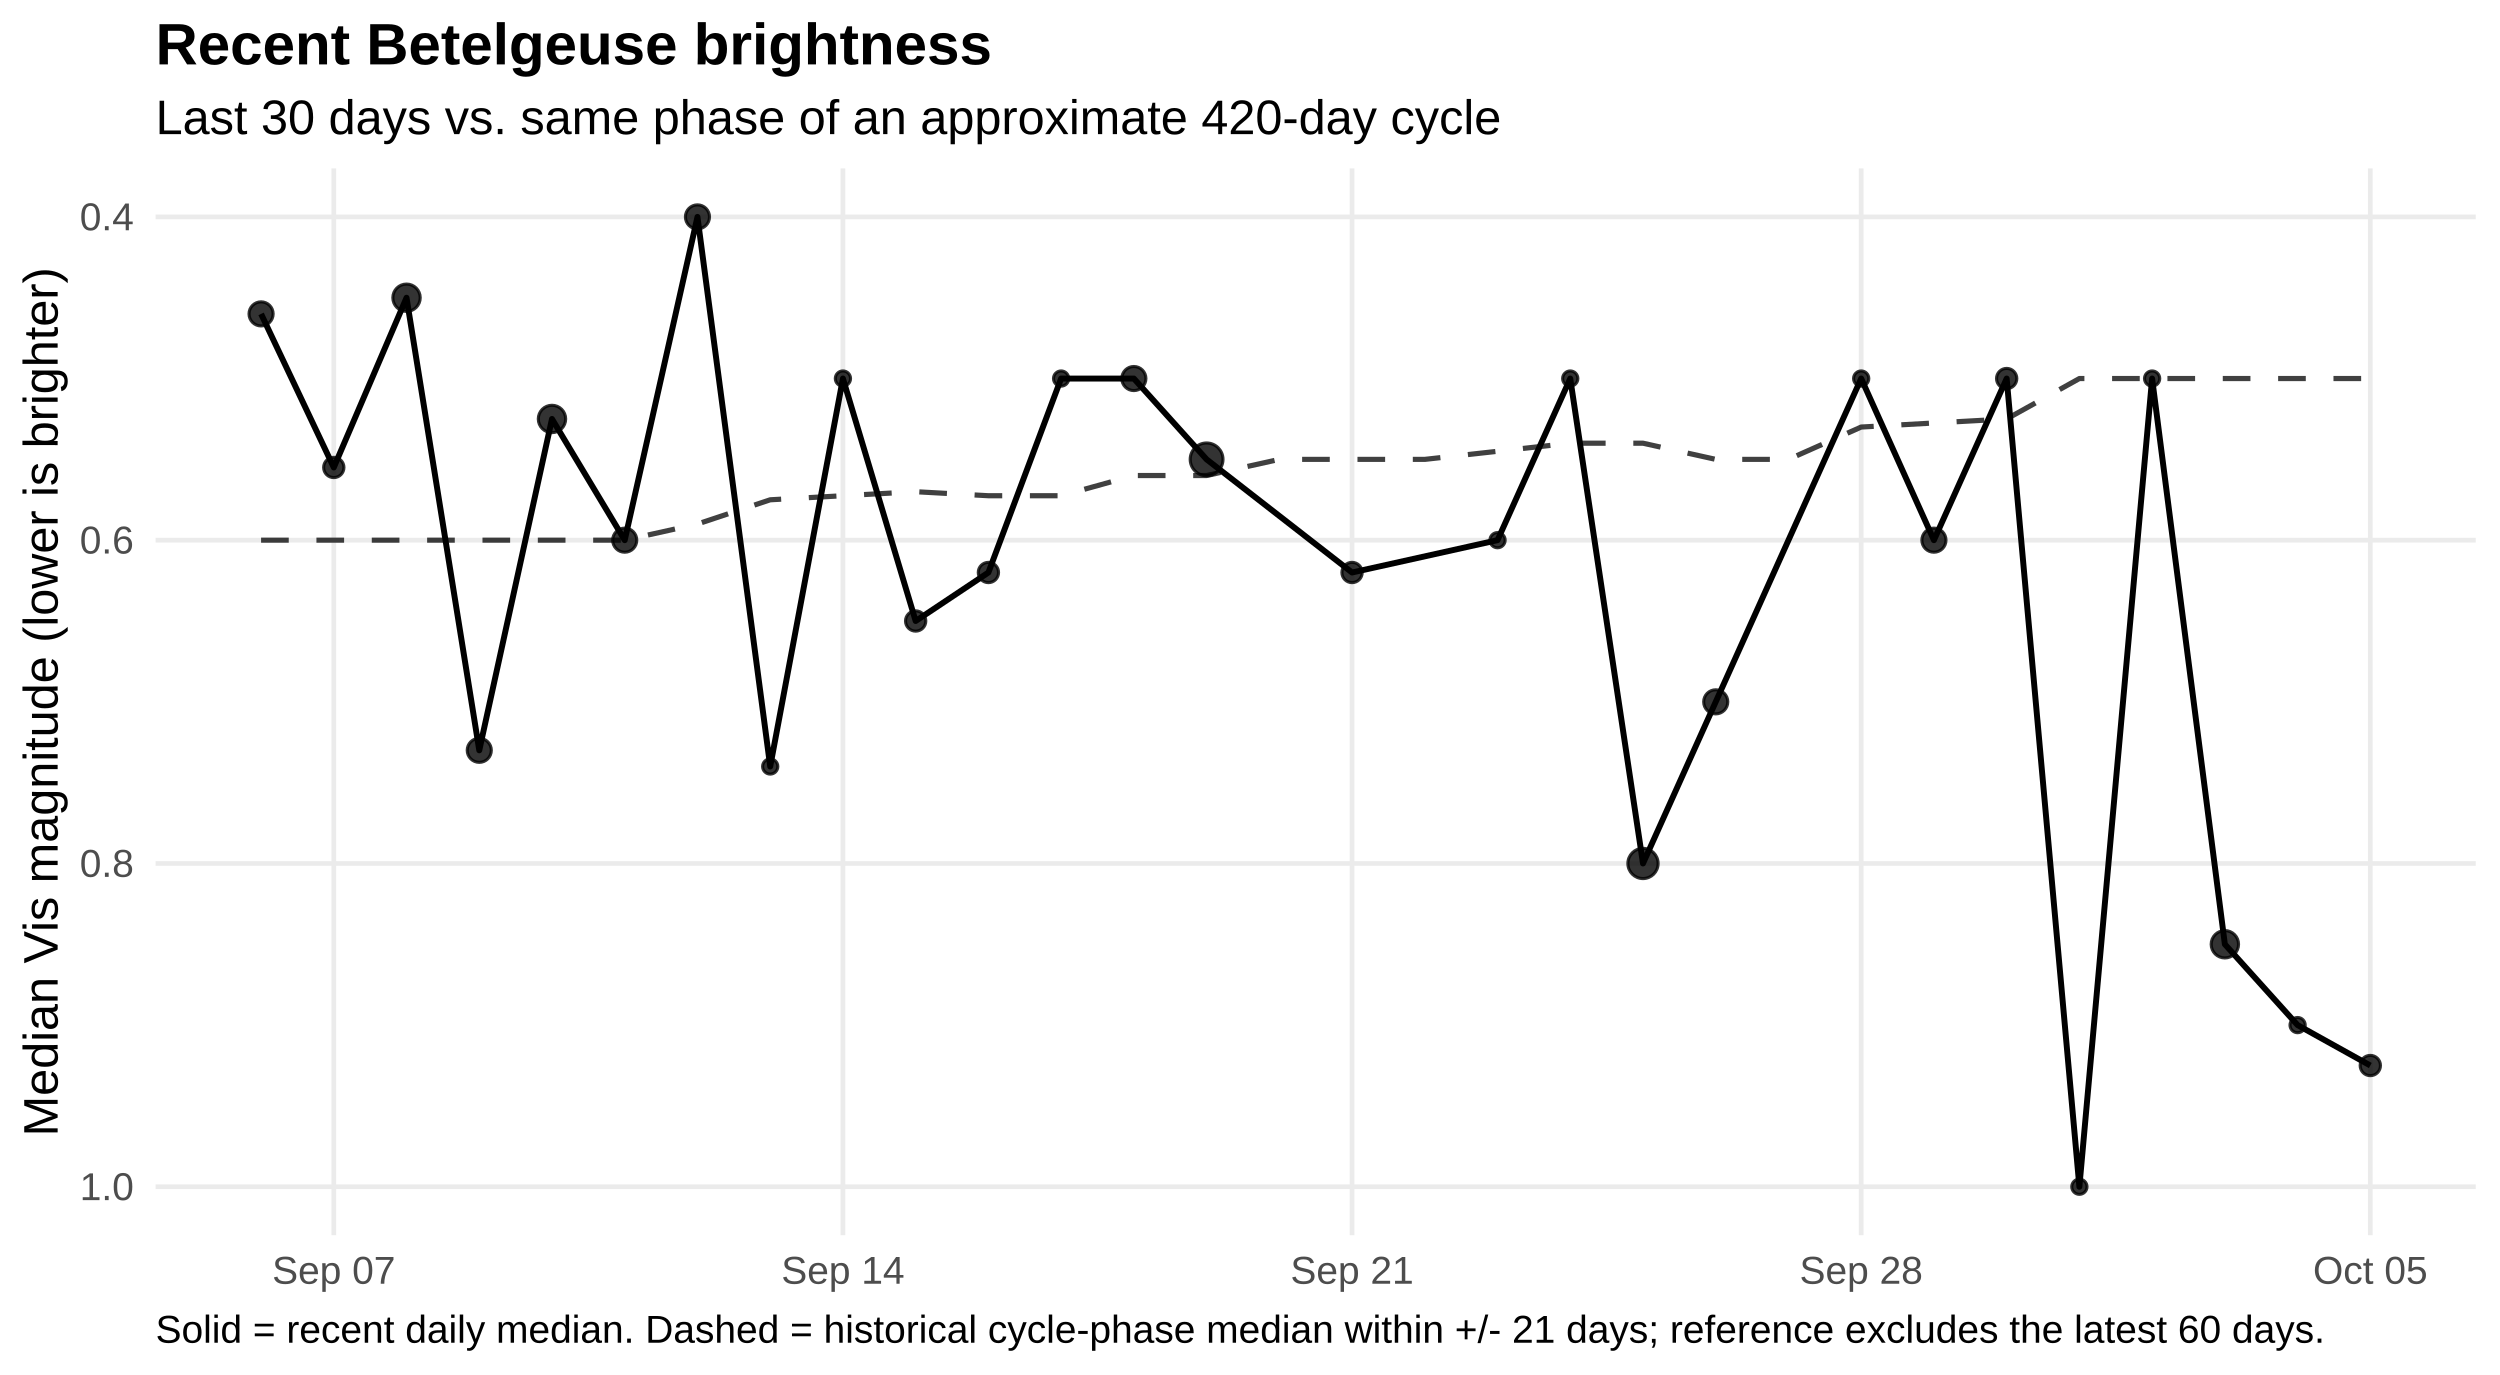
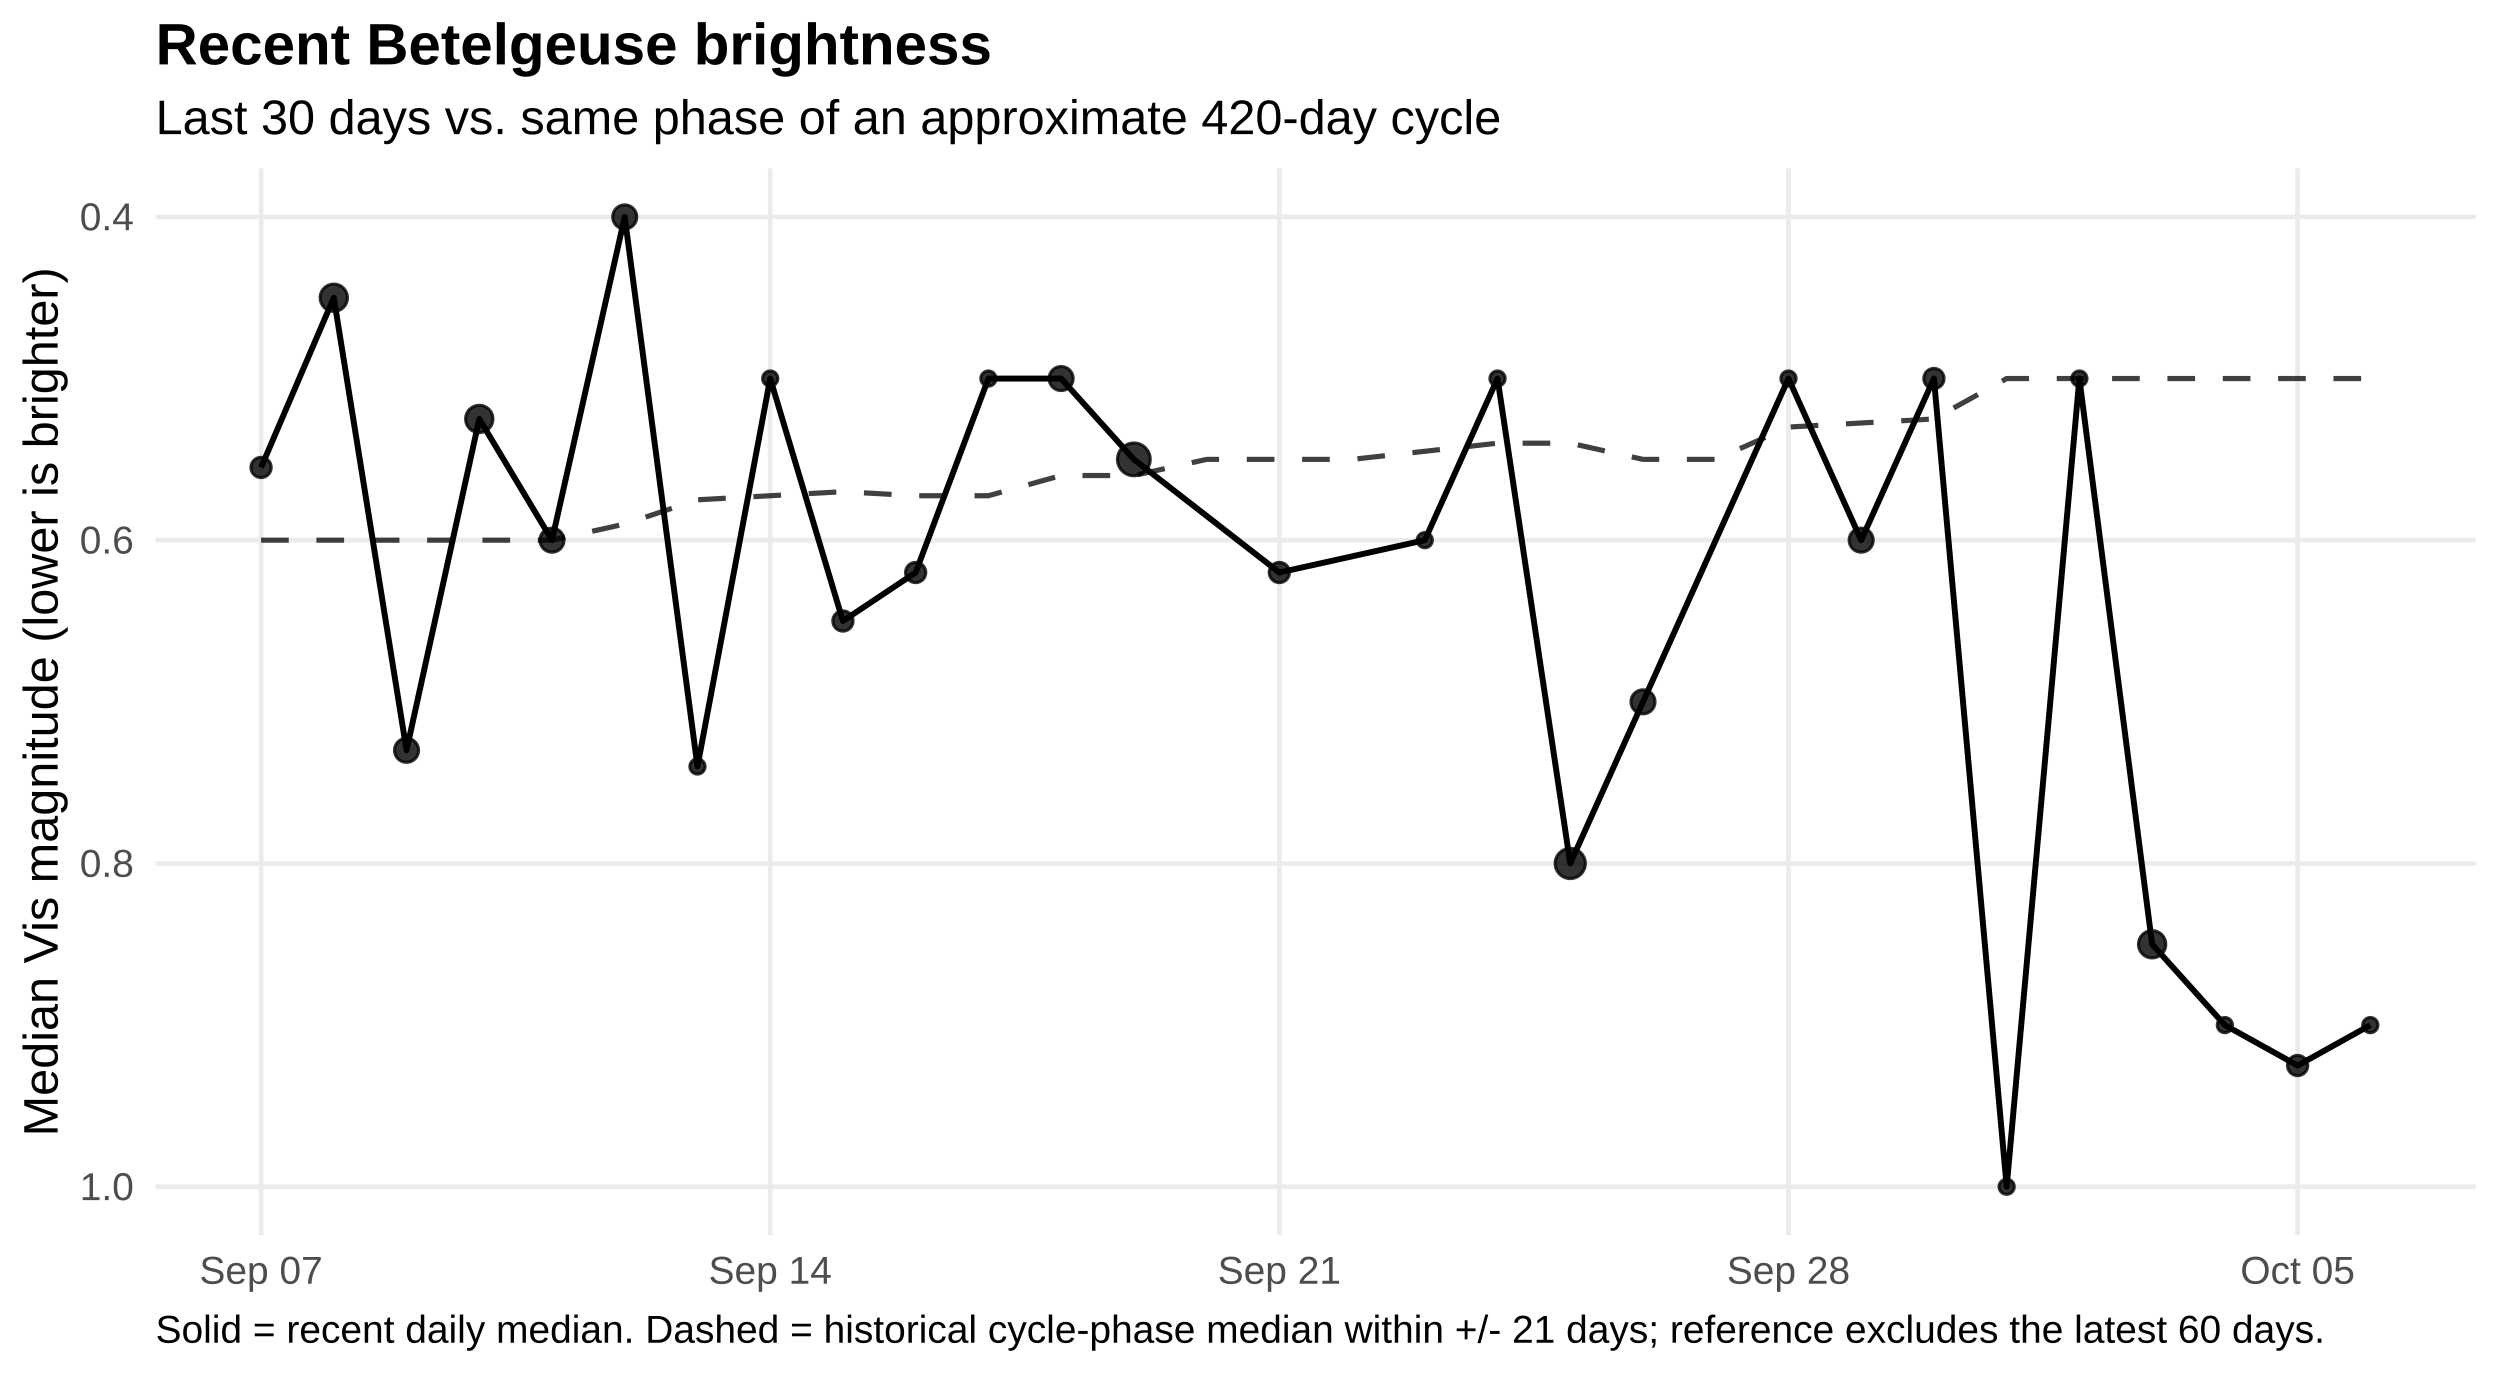
<svg xmlns="http://www.w3.org/2000/svg" width="720.00pt" height="396.00pt" viewBox="0 0 720.00 396.00">
  <g class="svglite">
    <defs>
      <style type="text/css">
    .svglite line, .svglite polyline, .svglite polygon, .svglite path, .svglite rect, .svglite circle {
      fill: none;
      stroke: #000000;
      stroke-linecap: round;
      stroke-linejoin: round;
      stroke-miterlimit: 10.00;
    }
    .svglite text {
      white-space: pre;
    }
    .svglite g.glyphgroup path {
      fill: inherit;
      stroke: none;
    }
  </style>
    </defs>
    <rect width="100%" height="100%" style="stroke: none; fill: #FFFFFF;" />
    <defs>
      <clipPath id="cpMC4wMHw3MjAuMDB8MC4wMHwzOTYuMDA=">
        <rect x="0.00" y="0.00" width="720.00" height="396.00" />
      </clipPath>
    </defs>
    <g clip-path="url(#cpMC4wMHw3MjAuMDB8MC4wMHwzOTYuMDA=)">
      <rect x="0.00" y="0" width="720.00" height="396.00" style="stroke-width: 1.36; stroke: none; fill: #FFFFFF;" />
    </g>
    <defs>
      <clipPath id="cpNDQuODF8NzEzLjAzfDQ4LjUwfDM1NS43NQ==">
        <rect x="44.81" y="48.50" width="668.21" height="307.24" />
      </clipPath>
    </defs>
    <g clip-path="url(#cpNDQuODF8NzEzLjAzfDQ4LjUwfDM1NS43NQ==)">
      <polyline points="44.81,62.47 713.03,62.47 " style="stroke-width: 1.36; stroke: #EBEBEB; stroke-linecap: butt;" />
      <polyline points="44.81,155.57 713.03,155.57 " style="stroke-width: 1.36; stroke: #EBEBEB; stroke-linecap: butt;" />
      <polyline points="44.81,248.68 713.03,248.68 " style="stroke-width: 1.36; stroke: #EBEBEB; stroke-linecap: butt;" />
      <polyline points="44.81,341.78 713.03,341.78 " style="stroke-width: 1.36; stroke: #EBEBEB; stroke-linecap: butt;" />
-       <polyline points="96.13,355.75 96.13,48.50 " style="stroke-width: 1.36; stroke: #EBEBEB; stroke-linecap: butt;" />
-       <polyline points="242.76,355.75 242.76,48.50 " style="stroke-width: 1.36; stroke: #EBEBEB; stroke-linecap: butt;" />
-       <polyline points="389.39,355.75 389.39,48.50 " style="stroke-width: 1.36; stroke: #EBEBEB; stroke-linecap: butt;" />
-       <polyline points="536.02,355.75 536.02,48.50 " style="stroke-width: 1.36; stroke: #EBEBEB; stroke-linecap: butt;" />
-       <polyline points="682.65,355.75 682.65,48.50 " style="stroke-width: 1.36; stroke: #EBEBEB; stroke-linecap: butt;" />
-       <polyline points="75.19,155.57 96.13,155.57 117.08,155.57 138.03,155.57 158.97,155.57 179.92,155.57 200.87,150.92 221.82,143.94 242.76,142.77 263.71,141.61 284.66,142.77 305.60,142.77 326.55,136.95 347.50,136.95 368.45,132.30 389.39,132.30 410.34,132.30 431.29,129.97 452.23,127.64 473.18,127.64 494.13,132.30 515.08,132.30 536.02,122.99 556.97,121.82 577.92,120.66 598.86,109.02 619.81,109.02 640.76,109.02 661.71,109.02 682.65,109.02 " style="stroke-width: 1.49; stroke: #000000; stroke-opacity: 0.75; stroke-dasharray: 7.97,7.97; stroke-linecap: butt;" />
-       <polyline points="75.19,90.40 96.13,134.63 117.08,85.75 138.03,216.09 158.97,120.66 179.92,155.57 200.87,62.47 221.82,220.75 242.76,109.02 263.71,178.85 284.66,164.88 305.60,109.02 326.55,109.02 347.50,132.30 389.39,164.88 431.29,155.57 452.23,109.02 473.18,248.68 494.13,202.13 536.02,109.02 556.97,155.57 577.92,109.02 598.86,341.78 619.81,109.02 640.76,271.95 661.71,295.23 682.65,306.87 " style="stroke-width: 1.71; stroke-linecap: butt;" />
-       <circle cx="75.19" cy="90.40" r="3.47" style="stroke-width: 0.90; stroke: #000000; stroke-opacity: 0.80; fill: #000000; fill-opacity: 0.80;" />
-       <circle cx="96.13" cy="134.63" r="2.92" style="stroke-width: 0.90; stroke: #000000; stroke-opacity: 0.80; fill: #000000; fill-opacity: 0.80;" />
-       <circle cx="117.08" cy="85.75" r="3.94" style="stroke-width: 0.90; stroke: #000000; stroke-opacity: 0.80; fill: #000000; fill-opacity: 0.80;" />
-       <circle cx="138.03" cy="216.09" r="3.47" style="stroke-width: 0.90; stroke: #000000; stroke-opacity: 0.80; fill: #000000; fill-opacity: 0.80;" />
-       <circle cx="158.97" cy="120.66" r="3.94" style="stroke-width: 0.90; stroke: #000000; stroke-opacity: 0.80; fill: #000000; fill-opacity: 0.80;" />
-       <circle cx="179.92" cy="155.57" r="3.47" style="stroke-width: 0.90; stroke: #000000; stroke-opacity: 0.80; fill: #000000; fill-opacity: 0.80;" />
-       <circle cx="200.87" cy="62.47" r="3.47" style="stroke-width: 0.90; stroke: #000000; stroke-opacity: 0.80; fill: #000000; fill-opacity: 0.80;" />
-       <circle cx="221.82" cy="220.75" r="2.19" style="stroke-width: 0.90; stroke: #000000; stroke-opacity: 0.80; fill: #000000; fill-opacity: 0.80;" />
-       <circle cx="242.76" cy="109.02" r="2.19" style="stroke-width: 0.90; stroke: #000000; stroke-opacity: 0.80; fill: #000000; fill-opacity: 0.80;" />
-       <circle cx="263.71" cy="178.85" r="2.92" style="stroke-width: 0.90; stroke: #000000; stroke-opacity: 0.80; fill: #000000; fill-opacity: 0.80;" />
-       <circle cx="284.66" cy="164.88" r="2.92" style="stroke-width: 0.90; stroke: #000000; stroke-opacity: 0.80; fill: #000000; fill-opacity: 0.80;" />
-       <circle cx="305.60" cy="109.02" r="2.19" style="stroke-width: 0.90; stroke: #000000; stroke-opacity: 0.80; fill: #000000; fill-opacity: 0.80;" />
-       <circle cx="326.55" cy="109.02" r="3.47" style="stroke-width: 0.90; stroke: #000000; stroke-opacity: 0.80; fill: #000000; fill-opacity: 0.80;" />
-       <circle cx="347.50" cy="132.30" r="4.72" style="stroke-width: 0.90; stroke: #000000; stroke-opacity: 0.80; fill: #000000; fill-opacity: 0.80;" />
-       <circle cx="389.39" cy="164.88" r="2.92" style="stroke-width: 0.90; stroke: #000000; stroke-opacity: 0.80; fill: #000000; fill-opacity: 0.80;" />
-       <circle cx="431.29" cy="155.57" r="2.19" style="stroke-width: 0.90; stroke: #000000; stroke-opacity: 0.80; fill: #000000; fill-opacity: 0.80;" />
-       <circle cx="452.23" cy="109.02" r="2.19" style="stroke-width: 0.90; stroke: #000000; stroke-opacity: 0.80; fill: #000000; fill-opacity: 0.80;" />
-       <circle cx="473.18" cy="248.68" r="4.35" style="stroke-width: 0.90; stroke: #000000; stroke-opacity: 0.80; fill: #000000; fill-opacity: 0.80;" />
-       <circle cx="494.13" cy="202.13" r="3.47" style="stroke-width: 0.90; stroke: #000000; stroke-opacity: 0.80; fill: #000000; fill-opacity: 0.80;" />
-       <circle cx="536.02" cy="109.02" r="2.19" style="stroke-width: 0.90; stroke: #000000; stroke-opacity: 0.80; fill: #000000; fill-opacity: 0.80;" />
-       <circle cx="556.97" cy="155.57" r="3.47" style="stroke-width: 0.90; stroke: #000000; stroke-opacity: 0.80; fill: #000000; fill-opacity: 0.80;" />
-       <circle cx="577.92" cy="109.02" r="2.92" style="stroke-width: 0.90; stroke: #000000; stroke-opacity: 0.80; fill: #000000; fill-opacity: 0.80;" />
-       <circle cx="598.86" cy="341.78" r="2.19" style="stroke-width: 0.90; stroke: #000000; stroke-opacity: 0.80; fill: #000000; fill-opacity: 0.80;" />
-       <circle cx="619.81" cy="109.02" r="2.19" style="stroke-width: 0.90; stroke: #000000; stroke-opacity: 0.80; fill: #000000; fill-opacity: 0.80;" />
-       <circle cx="640.76" cy="271.95" r="3.94" style="stroke-width: 0.90; stroke: #000000; stroke-opacity: 0.80; fill: #000000; fill-opacity: 0.80;" />
-       <circle cx="661.71" cy="295.23" r="2.19" style="stroke-width: 0.90; stroke: #000000; stroke-opacity: 0.80; fill: #000000; fill-opacity: 0.80;" />
-       <circle cx="682.65" cy="306.87" r="2.92" style="stroke-width: 0.90; stroke: #000000; stroke-opacity: 0.80; fill: #000000; fill-opacity: 0.80;" />
+       <polyline points="75.19,355.75 75.19,48.50 " style="stroke-width: 1.36; stroke: #EBEBEB; stroke-linecap: butt;" />
+       <polyline points="221.82,355.75 221.82,48.50 " style="stroke-width: 1.36; stroke: #EBEBEB; stroke-linecap: butt;" />
+       <polyline points="368.45,355.75 368.45,48.50 " style="stroke-width: 1.36; stroke: #EBEBEB; stroke-linecap: butt;" />
+       <polyline points="515.08,355.75 515.08,48.50 " style="stroke-width: 1.36; stroke: #EBEBEB; stroke-linecap: butt;" />
+       <polyline points="661.71,355.75 661.71,48.50 " style="stroke-width: 1.36; stroke: #EBEBEB; stroke-linecap: butt;" />
+       <polyline points="75.19,155.57 96.13,155.57 117.08,155.57 138.03,155.57 158.97,155.57 179.92,150.92 200.87,143.94 221.82,142.77 242.76,141.61 263.71,142.77 284.66,142.77 305.60,136.95 326.55,136.95 347.50,132.30 368.45,132.30 389.39,132.30 410.34,129.97 431.29,127.64 452.23,127.64 473.18,132.30 494.13,132.30 515.08,122.99 536.02,121.82 556.97,120.66 577.92,109.02 598.86,109.02 619.81,109.02 640.76,109.02 661.71,109.02 682.65,109.02 " style="stroke-width: 1.49; stroke: #000000; stroke-opacity: 0.75; stroke-dasharray: 7.97,7.97; stroke-linecap: butt;" />
+       <polyline points="75.19,134.63 96.13,85.75 117.08,216.09 138.03,120.66 158.97,155.57 179.92,62.47 200.87,220.75 221.82,109.02 242.76,178.85 263.71,164.88 284.66,109.02 305.60,109.02 326.55,132.30 368.45,164.88 410.34,155.57 431.29,109.02 452.23,248.68 473.18,202.13 515.08,109.02 536.02,155.57 556.97,109.02 577.92,341.78 598.86,109.02 619.81,271.95 640.76,295.23 661.71,306.87 682.65,295.23 " style="stroke-width: 1.71; stroke-linecap: butt;" />
+       <circle cx="75.19" cy="134.63" r="2.92" style="stroke-width: 0.90; stroke: #000000; stroke-opacity: 0.80; fill: #000000; fill-opacity: 0.80;" />
+       <circle cx="96.13" cy="85.75" r="3.94" style="stroke-width: 0.90; stroke: #000000; stroke-opacity: 0.80; fill: #000000; fill-opacity: 0.80;" />
+       <circle cx="117.08" cy="216.09" r="3.47" style="stroke-width: 0.90; stroke: #000000; stroke-opacity: 0.80; fill: #000000; fill-opacity: 0.80;" />
+       <circle cx="138.03" cy="120.66" r="3.94" style="stroke-width: 0.90; stroke: #000000; stroke-opacity: 0.80; fill: #000000; fill-opacity: 0.80;" />
+       <circle cx="158.97" cy="155.57" r="3.47" style="stroke-width: 0.90; stroke: #000000; stroke-opacity: 0.80; fill: #000000; fill-opacity: 0.80;" />
+       <circle cx="179.92" cy="62.47" r="3.47" style="stroke-width: 0.90; stroke: #000000; stroke-opacity: 0.80; fill: #000000; fill-opacity: 0.80;" />
+       <circle cx="200.87" cy="220.75" r="2.19" style="stroke-width: 0.90; stroke: #000000; stroke-opacity: 0.80; fill: #000000; fill-opacity: 0.80;" />
+       <circle cx="221.82" cy="109.02" r="2.19" style="stroke-width: 0.90; stroke: #000000; stroke-opacity: 0.80; fill: #000000; fill-opacity: 0.80;" />
+       <circle cx="242.76" cy="178.85" r="2.92" style="stroke-width: 0.90; stroke: #000000; stroke-opacity: 0.80; fill: #000000; fill-opacity: 0.80;" />
+       <circle cx="263.71" cy="164.88" r="2.92" style="stroke-width: 0.90; stroke: #000000; stroke-opacity: 0.80; fill: #000000; fill-opacity: 0.80;" />
+       <circle cx="284.66" cy="109.02" r="2.19" style="stroke-width: 0.90; stroke: #000000; stroke-opacity: 0.80; fill: #000000; fill-opacity: 0.80;" />
+       <circle cx="305.60" cy="109.02" r="3.47" style="stroke-width: 0.90; stroke: #000000; stroke-opacity: 0.80; fill: #000000; fill-opacity: 0.80;" />
+       <circle cx="326.55" cy="132.30" r="4.72" style="stroke-width: 0.90; stroke: #000000; stroke-opacity: 0.80; fill: #000000; fill-opacity: 0.80;" />
+       <circle cx="368.45" cy="164.88" r="2.92" style="stroke-width: 0.90; stroke: #000000; stroke-opacity: 0.80; fill: #000000; fill-opacity: 0.80;" />
+       <circle cx="410.34" cy="155.57" r="2.19" style="stroke-width: 0.90; stroke: #000000; stroke-opacity: 0.80; fill: #000000; fill-opacity: 0.80;" />
+       <circle cx="431.29" cy="109.02" r="2.19" style="stroke-width: 0.90; stroke: #000000; stroke-opacity: 0.80; fill: #000000; fill-opacity: 0.80;" />
+       <circle cx="452.23" cy="248.68" r="4.35" style="stroke-width: 0.90; stroke: #000000; stroke-opacity: 0.80; fill: #000000; fill-opacity: 0.80;" />
+       <circle cx="473.18" cy="202.13" r="3.47" style="stroke-width: 0.90; stroke: #000000; stroke-opacity: 0.80; fill: #000000; fill-opacity: 0.80;" />
+       <circle cx="515.08" cy="109.02" r="2.19" style="stroke-width: 0.90; stroke: #000000; stroke-opacity: 0.80; fill: #000000; fill-opacity: 0.80;" />
+       <circle cx="536.02" cy="155.57" r="3.47" style="stroke-width: 0.90; stroke: #000000; stroke-opacity: 0.80; fill: #000000; fill-opacity: 0.80;" />
+       <circle cx="556.97" cy="109.02" r="2.92" style="stroke-width: 0.90; stroke: #000000; stroke-opacity: 0.80; fill: #000000; fill-opacity: 0.80;" />
+       <circle cx="577.92" cy="341.78" r="2.19" style="stroke-width: 0.90; stroke: #000000; stroke-opacity: 0.80; fill: #000000; fill-opacity: 0.80;" />
+       <circle cx="598.86" cy="109.02" r="2.19" style="stroke-width: 0.90; stroke: #000000; stroke-opacity: 0.80; fill: #000000; fill-opacity: 0.80;" />
+       <circle cx="619.81" cy="271.95" r="3.94" style="stroke-width: 0.90; stroke: #000000; stroke-opacity: 0.80; fill: #000000; fill-opacity: 0.80;" />
+       <circle cx="640.76" cy="295.23" r="2.19" style="stroke-width: 0.90; stroke: #000000; stroke-opacity: 0.80; fill: #000000; fill-opacity: 0.80;" />
+       <circle cx="661.71" cy="306.87" r="2.92" style="stroke-width: 0.90; stroke: #000000; stroke-opacity: 0.80; fill: #000000; fill-opacity: 0.80;" />
+       <circle cx="682.65" cy="295.23" r="2.19" style="stroke-width: 0.90; stroke: #000000; stroke-opacity: 0.80; fill: #000000; fill-opacity: 0.80;" />
    </g>
    <g clip-path="url(#cpMC4wMHw3MjAuMDB8MC4wMHwzOTYuMDA=)">
      <text x="38.54" y="66.32" text-anchor="end" style="font-size: 11.20px;fill: #4D4D4D; font-family: &quot;Liberation Sans&quot;;" textLength="15.55px" lengthAdjust="spacingAndGlyphs">0.4</text>
      <text x="38.54" y="159.42" text-anchor="end" style="font-size: 11.20px;fill: #4D4D4D; font-family: &quot;Liberation Sans&quot;;" textLength="15.55px" lengthAdjust="spacingAndGlyphs">0.6</text>
      <text x="38.54" y="252.53" text-anchor="end" style="font-size: 11.20px;fill: #4D4D4D; font-family: &quot;Liberation Sans&quot;;" textLength="15.55px" lengthAdjust="spacingAndGlyphs">0.8</text>
      <text x="38.54" y="345.63" text-anchor="end" style="font-size: 11.20px;fill: #4D4D4D; font-family: &quot;Liberation Sans&quot;;" textLength="15.55px" lengthAdjust="spacingAndGlyphs">1.0</text>
-       <text x="96.13" y="369.72" text-anchor="middle" style="font-size: 11.20px;fill: #4D4D4D; font-family: &quot;Liberation Sans&quot;;" textLength="35.45px" lengthAdjust="spacingAndGlyphs">Sep 07</text>
-       <text x="242.76" y="369.72" text-anchor="middle" style="font-size: 11.20px;fill: #4D4D4D; font-family: &quot;Liberation Sans&quot;;" textLength="35.45px" lengthAdjust="spacingAndGlyphs">Sep 14</text>
-       <text x="389.39" y="369.72" text-anchor="middle" style="font-size: 11.20px;fill: #4D4D4D; font-family: &quot;Liberation Sans&quot;;" textLength="35.45px" lengthAdjust="spacingAndGlyphs">Sep 21</text>
-       <text x="536.02" y="369.72" text-anchor="middle" style="font-size: 11.20px;fill: #4D4D4D; font-family: &quot;Liberation Sans&quot;;" textLength="35.45px" lengthAdjust="spacingAndGlyphs">Sep 28</text>
-       <text x="682.65" y="369.72" text-anchor="middle" style="font-size: 11.20px;fill: #4D4D4D; font-family: &quot;Liberation Sans&quot;;" textLength="32.95px" lengthAdjust="spacingAndGlyphs">Oct 05</text>
+       <text x="75.19" y="369.72" text-anchor="middle" style="font-size: 11.20px;fill: #4D4D4D; font-family: &quot;Liberation Sans&quot;;" textLength="35.45px" lengthAdjust="spacingAndGlyphs">Sep 07</text>
+       <text x="221.82" y="369.72" text-anchor="middle" style="font-size: 11.20px;fill: #4D4D4D; font-family: &quot;Liberation Sans&quot;;" textLength="35.45px" lengthAdjust="spacingAndGlyphs">Sep 14</text>
+       <text x="368.45" y="369.72" text-anchor="middle" style="font-size: 11.20px;fill: #4D4D4D; font-family: &quot;Liberation Sans&quot;;" textLength="35.45px" lengthAdjust="spacingAndGlyphs">Sep 21</text>
+       <text x="515.08" y="369.72" text-anchor="middle" style="font-size: 11.20px;fill: #4D4D4D; font-family: &quot;Liberation Sans&quot;;" textLength="35.45px" lengthAdjust="spacingAndGlyphs">Sep 28</text>
+       <text x="661.71" y="369.72" text-anchor="middle" style="font-size: 11.20px;fill: #4D4D4D; font-family: &quot;Liberation Sans&quot;;" textLength="32.95px" lengthAdjust="spacingAndGlyphs">Oct 05</text>
      <text transform="translate(16.60,202.13) rotate(-90)" text-anchor="middle" style="font-size: 14.00px; font-family: &quot;Liberation Sans&quot;;" textLength="250.19px" lengthAdjust="spacingAndGlyphs">Median Vis magnitude (lower is brighter)</text>
      <text x="44.81" y="38.63" style="font-size: 14.00px; font-family: &quot;Liberation Sans&quot;;" textLength="387.41px" lengthAdjust="spacingAndGlyphs">Last 30 days vs. same phase of an approximate 420-day cycle</text>
      <text x="44.81" y="18.54" style="font-size: 16.80px; font-weight: bold; font-family: &quot;Liberation Sans&quot;;" textLength="240.89px" lengthAdjust="spacingAndGlyphs">Recent Betelgeuse brightness</text>
      <text x="44.81" y="386.71" style="font-size: 11.20px; font-family: &quot;Liberation Sans&quot;;" textLength="623.84px" lengthAdjust="spacingAndGlyphs">Solid = recent daily median. Dashed = historical cycle-phase median within +/- 21 days; reference excludes the latest 60 days.</text>
    </g>
  </g>
</svg>
